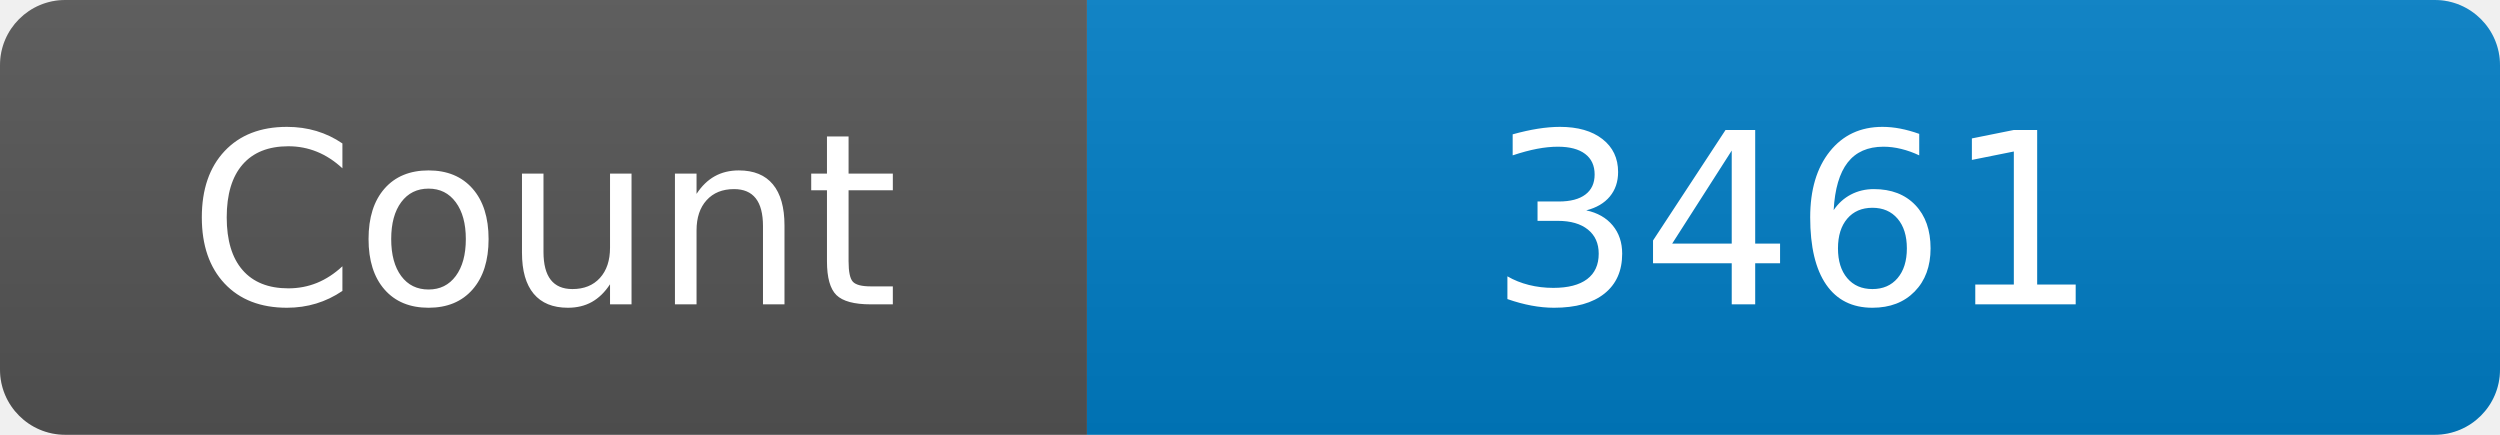
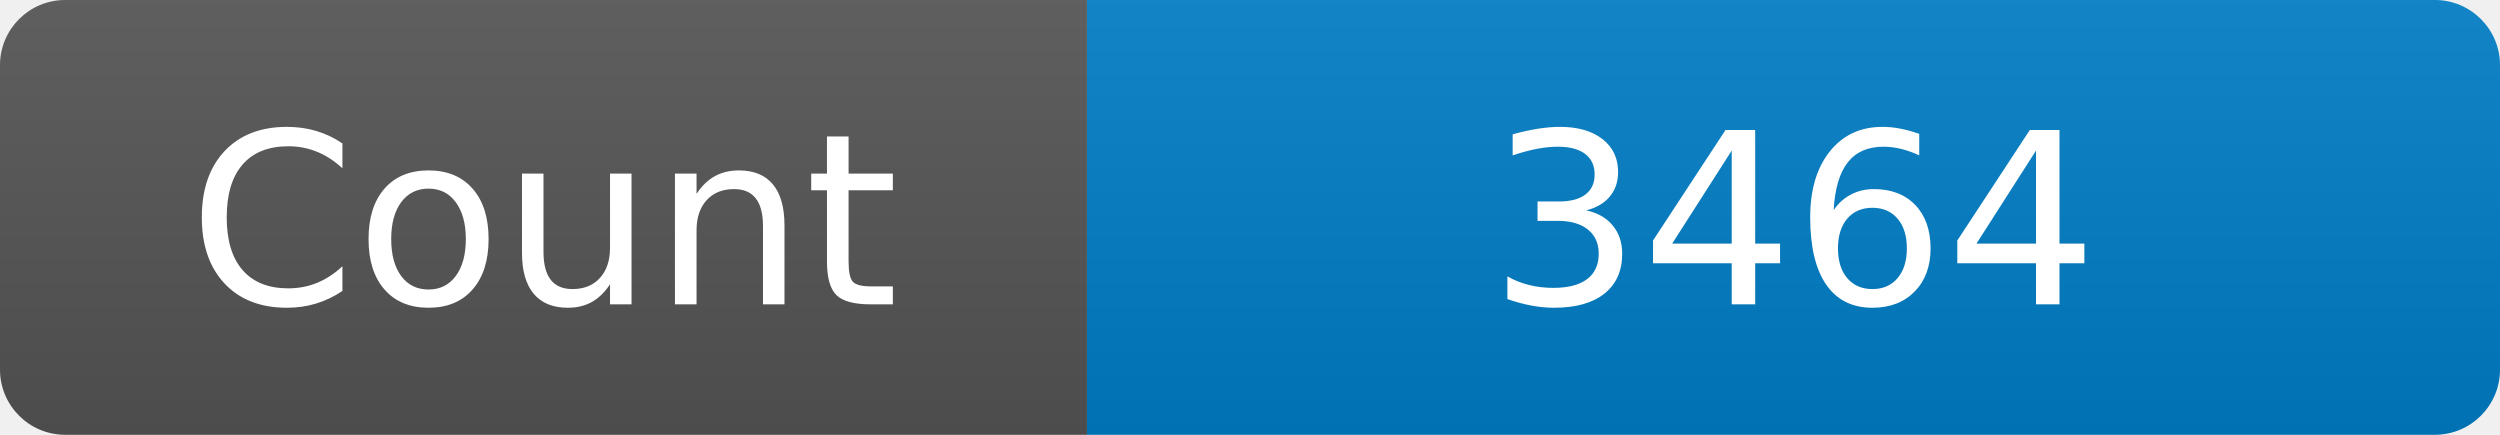
<svg xmlns="http://www.w3.org/2000/svg" width="115" height="20" role="img" aria-label="Maintained?: yes">
  <linearGradient id="s" x2="0" y2="100%">
    <stop offset="0" stop-color="#bbb" stop-opacity=".1" />
    <stop offset="1" stop-opacity=".1" />
  </linearGradient>
  <clipPath id="r">
    <rect width="115" height="20" rx="3" fill="#fff" />
  </clipPath>
  <g clip-path="url(#r)">
    <rect width="50" height="20" fill="#555" />
    <rect x="50" width="160" height="20" fill="#007ec6" />
    <rect width="115" height="20" fill="url(#s)" />
  </g>
  <g fill="#fff" text-anchor="middle" font-family="Verdana,Geneva,DejaVu Sans,sans-serif" font-size="110">
    <text x="250" y="140" transform="scale(.1)" fill="#fff">Count</text>
-     <text x="825" y="140" transform="scale(.1)" fill="#fff">3461</text>
+     <text x="825" y="140" transform="scale(.1)" fill="#fff">3464</text>
  </g>
</svg>
